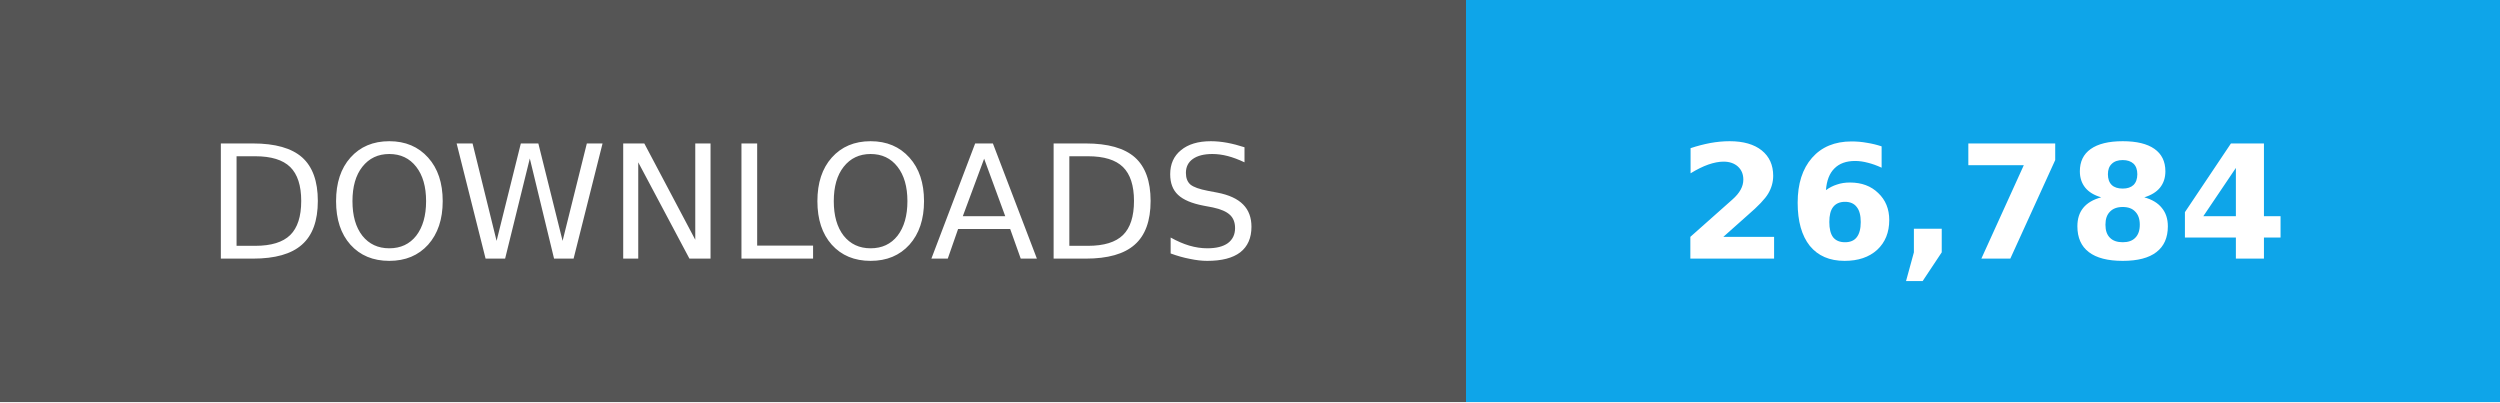
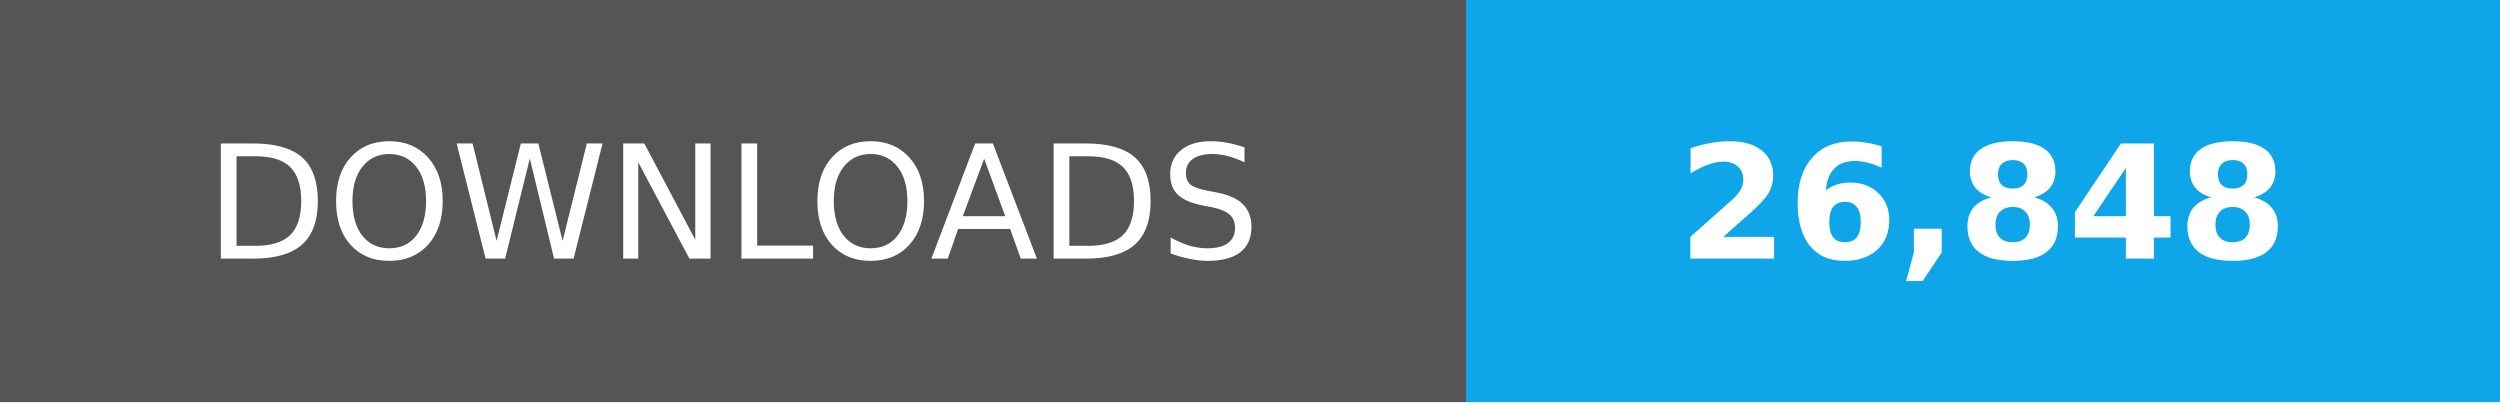
- <svg xmlns="http://www.w3.org/2000/svg" width="174" height="28" role="img" aria-label="Total downloads: 26,784">
+ <svg xmlns="http://www.w3.org/2000/svg" width="174" height="28" role="img" aria-label="Total downloads: 26,848">
  <g shape-rendering="crispEdges">
    <path fill="#555" d="M0 0h102v28H0z" />
    <path fill="#0ea5e9" d="M102 0h72v28H102z" />
  </g>
  <g fill="#fff" text-anchor="middle" font-family="Verdana,Geneva,DejaVu Sans,sans-serif" font-size="11">
    <text x="51" y="18">DOWNLOADS</text>
-     <text x="138.0" y="18" font-weight="bold">26,784</text>
+     <text x="138.0" y="18" font-weight="bold">26,848</text>
  </g>
</svg>
